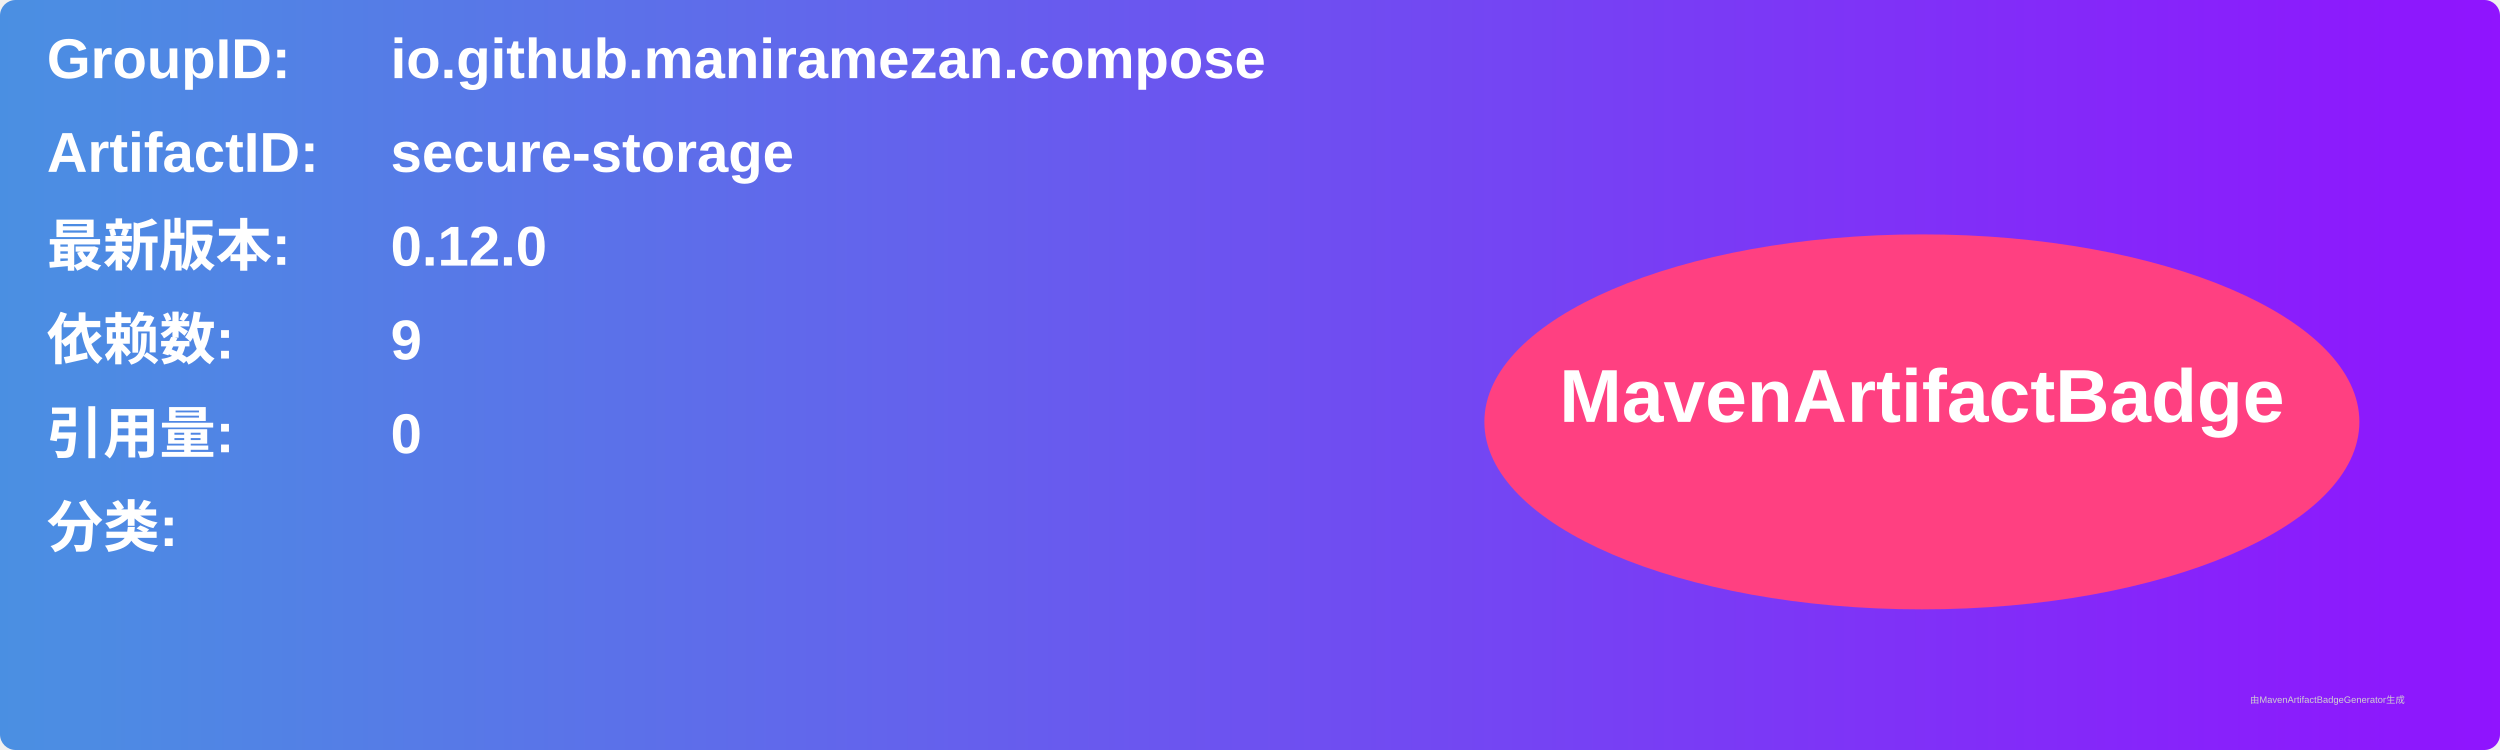
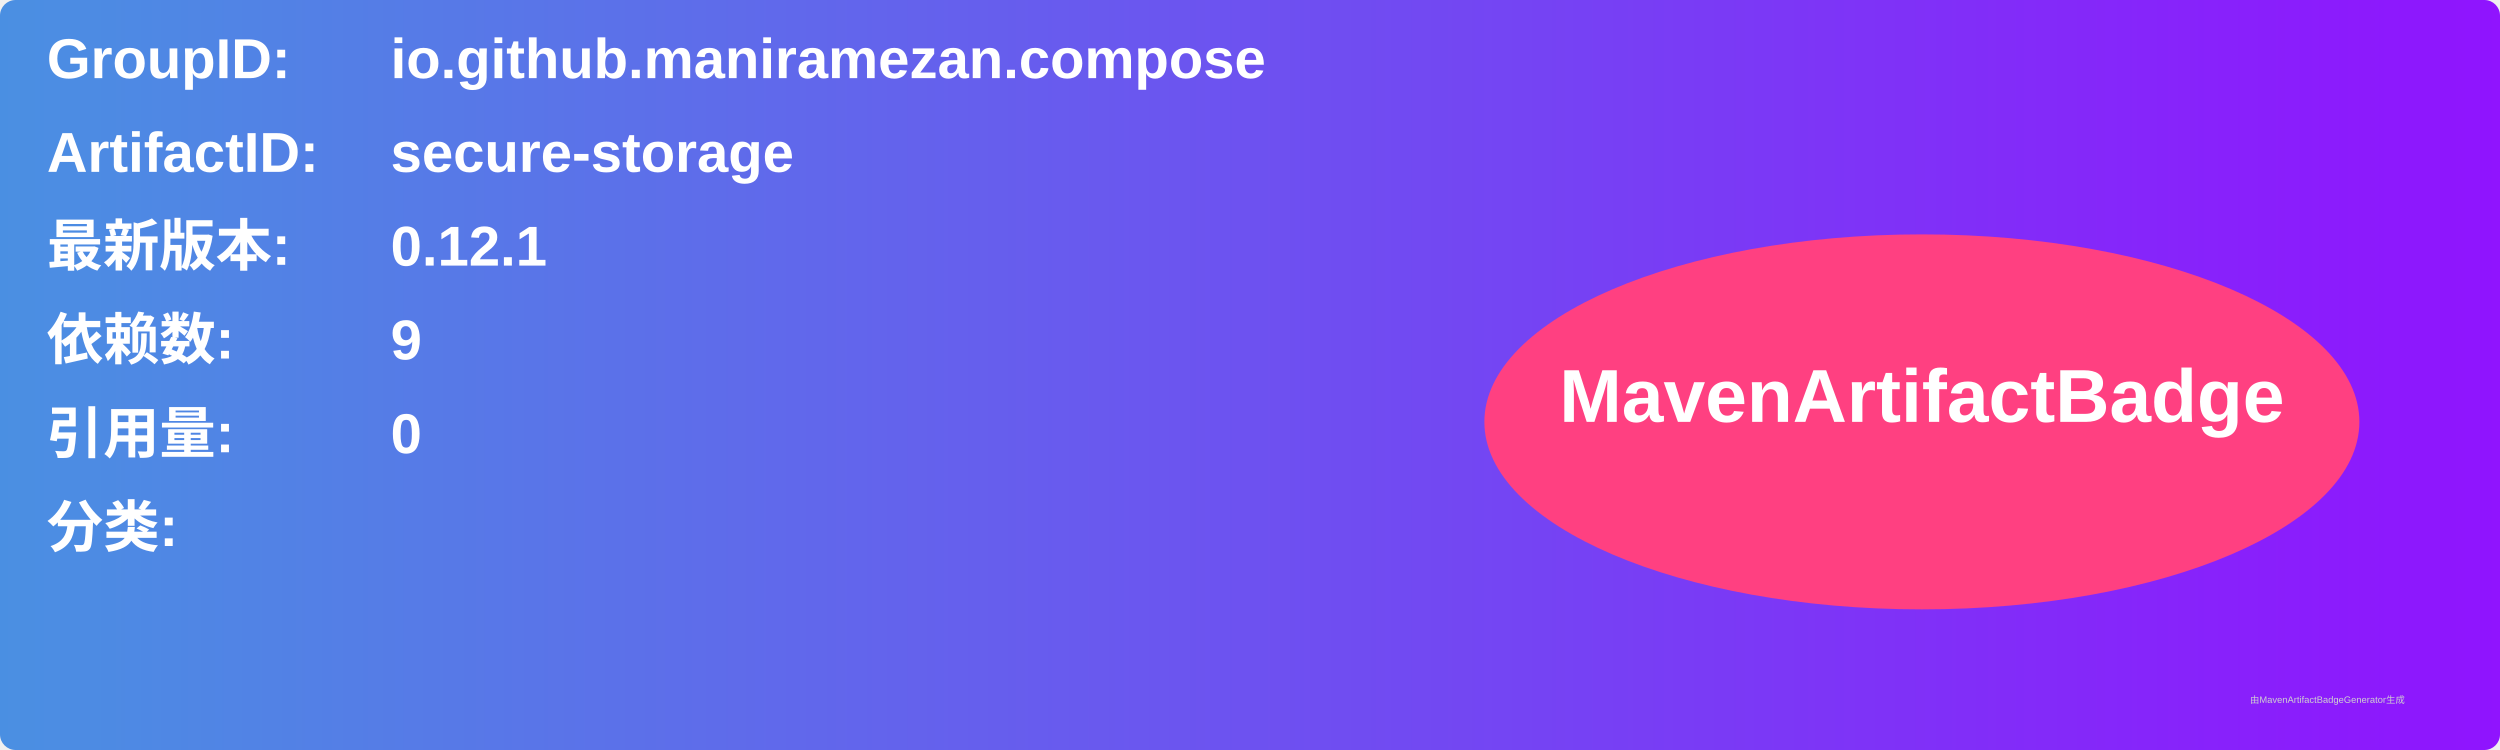
<svg xmlns="http://www.w3.org/2000/svg" width="800" height="240" viewBox="0 0 800 240">
  <linearGradient id="grad" x1="0%" y1="0%" x2="100%" y2="0%">
    <stop offset="0%" stop-color="#4a90e2" />
    <stop offset="100%" stop-color="#9013fe" />
  </linearGradient>
  <rect width="100%" height="100%" rx="5" ry="5" fill="url(#grad)" />
  <g transform="translate(15, 15)">
    <text x="0" y="10" font-family="Arial" font-size="18" fill="white" font-weight="bold" width="260">GroupID:</text>
    <text x="110" y="10" font-family="Arial" font-size="18" fill="white" font-weight="bold" width="460">io.github.maniramezan.compose</text>
    <text x="0" y="40" font-family="Arial" font-size="18" fill="white" font-weight="bold" width="260">ArtifactID:</text>
    <text x="110" y="40" font-family="Arial" font-size="18" fill="white" font-weight="bold" width="460">secure-storage</text>
    <text x="0" y="70" font-family="Arial" font-size="18" fill="white" font-weight="bold">最新版本:</text>
    <text x="110" y="70" font-family="Arial" font-size="18" fill="white" font-weight="bold">
-       <tspan font-weight="bold">0.12.0</tspan>
+       <tspan font-weight="bold">0.12.1</tspan>
    </text>
    <text x="0" y="100" font-family="Arial" font-size="18" fill="white" font-weight="bold">依赖数: </text>
    <text x="110" y="100" font-family="Arial" font-size="18" fill="white">
      <tspan font-weight="bold">9</tspan>
    </text>
    <text x="0" y="130" font-family="Arial" font-size="18" fill="white" font-weight="bold">引用量: </text>
    <text x="110" y="130" font-family="Arial" font-size="18" fill="white">
      <tspan font-weight="bold">0</tspan>
    </text>
    <text x="0" y="160" font-family="Arial" font-size="18" fill="white" font-weight="bold">分类:</text>
    <text x="10" y="190" font-family="Arial" font-size="10" fill="white">
      <tspan font-weight="bold" />
    </text>
    <ellipse cx="600" cy="120" rx="140" ry="60" fill="#ff4081" />
    <text x="600" y="120" text-anchor="middle" font-family="Arial" font-size="24" fill="white" font-weight="bold">MavenArtifactBadge</text>
  </g>
  <text x="720" y="225" font-family="Arial" font-size="3" fill="#d0d0d0">由MavenArtifactBadgeGenerator生成</text>
</svg>
